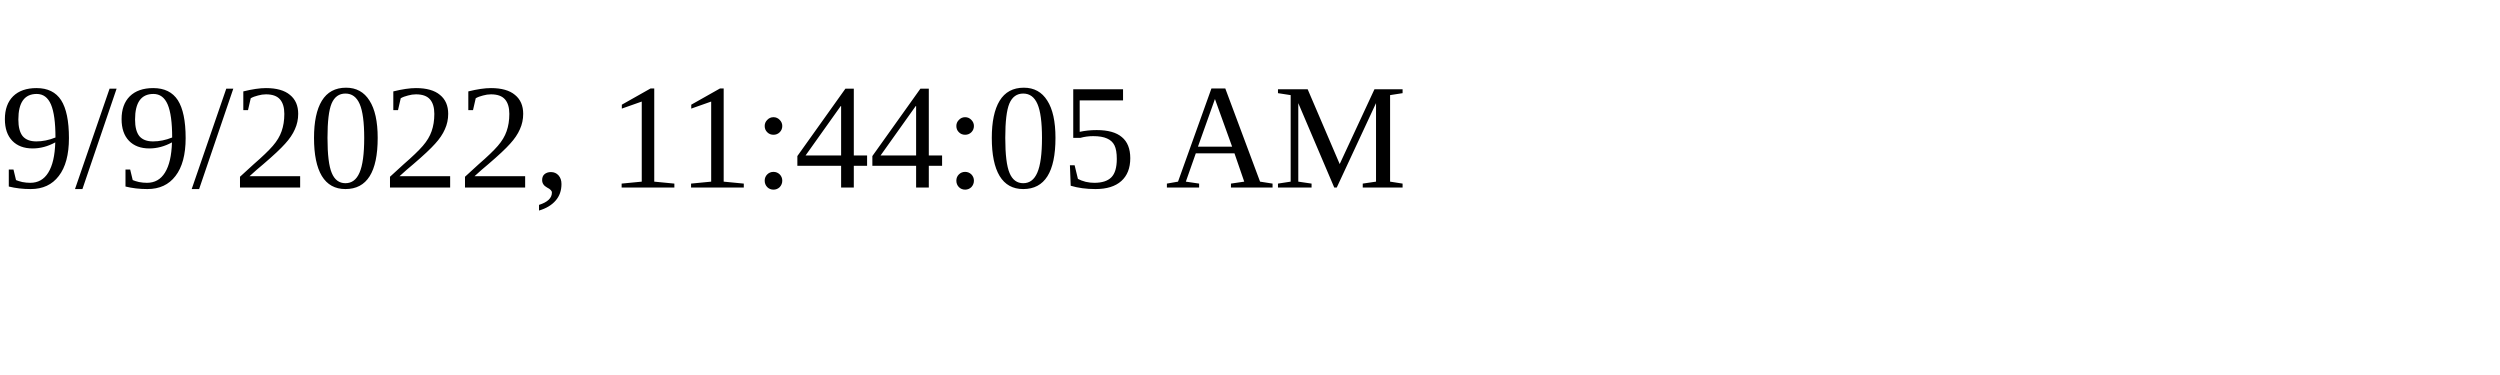
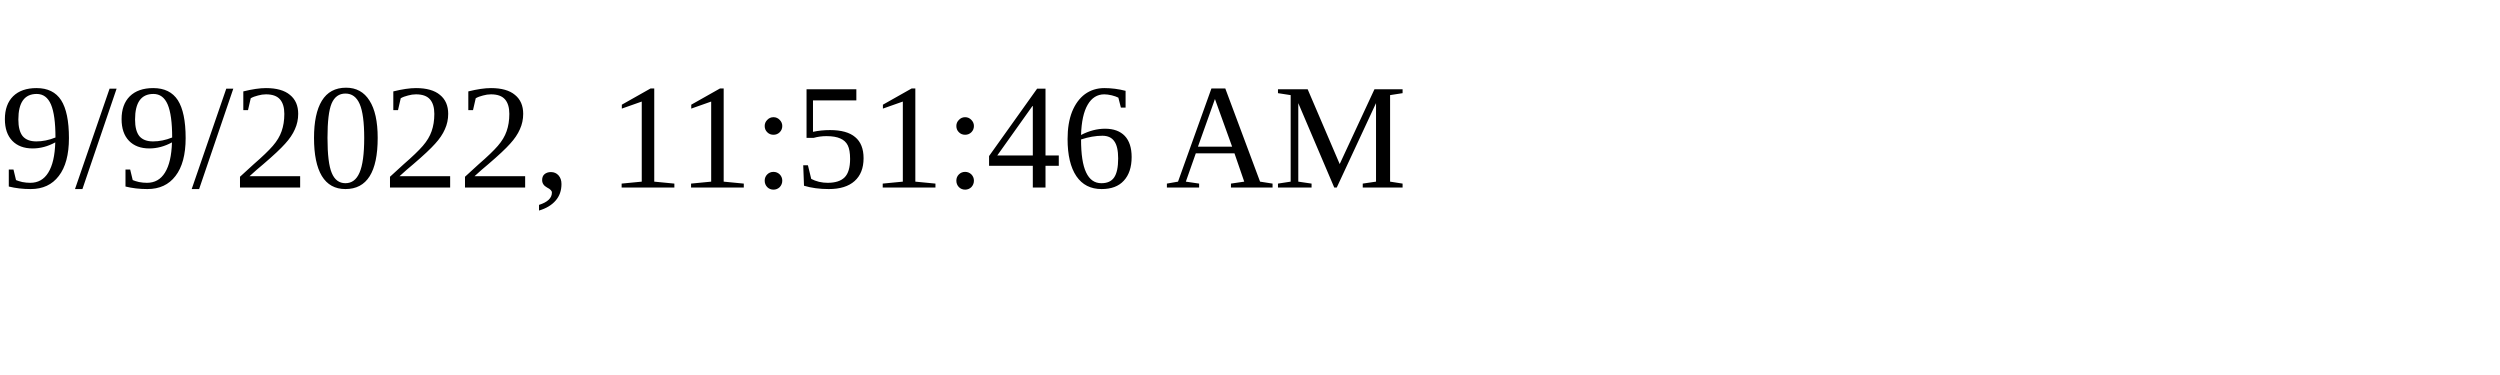
<svg xmlns="http://www.w3.org/2000/svg" height="30" width="200">
-   <text x="0" y="15">9/9/2022, 11:44:05 AM</text>
+   <text x="0" y="15">9/9/2022, 11:51:46 AM</text>
</svg>
